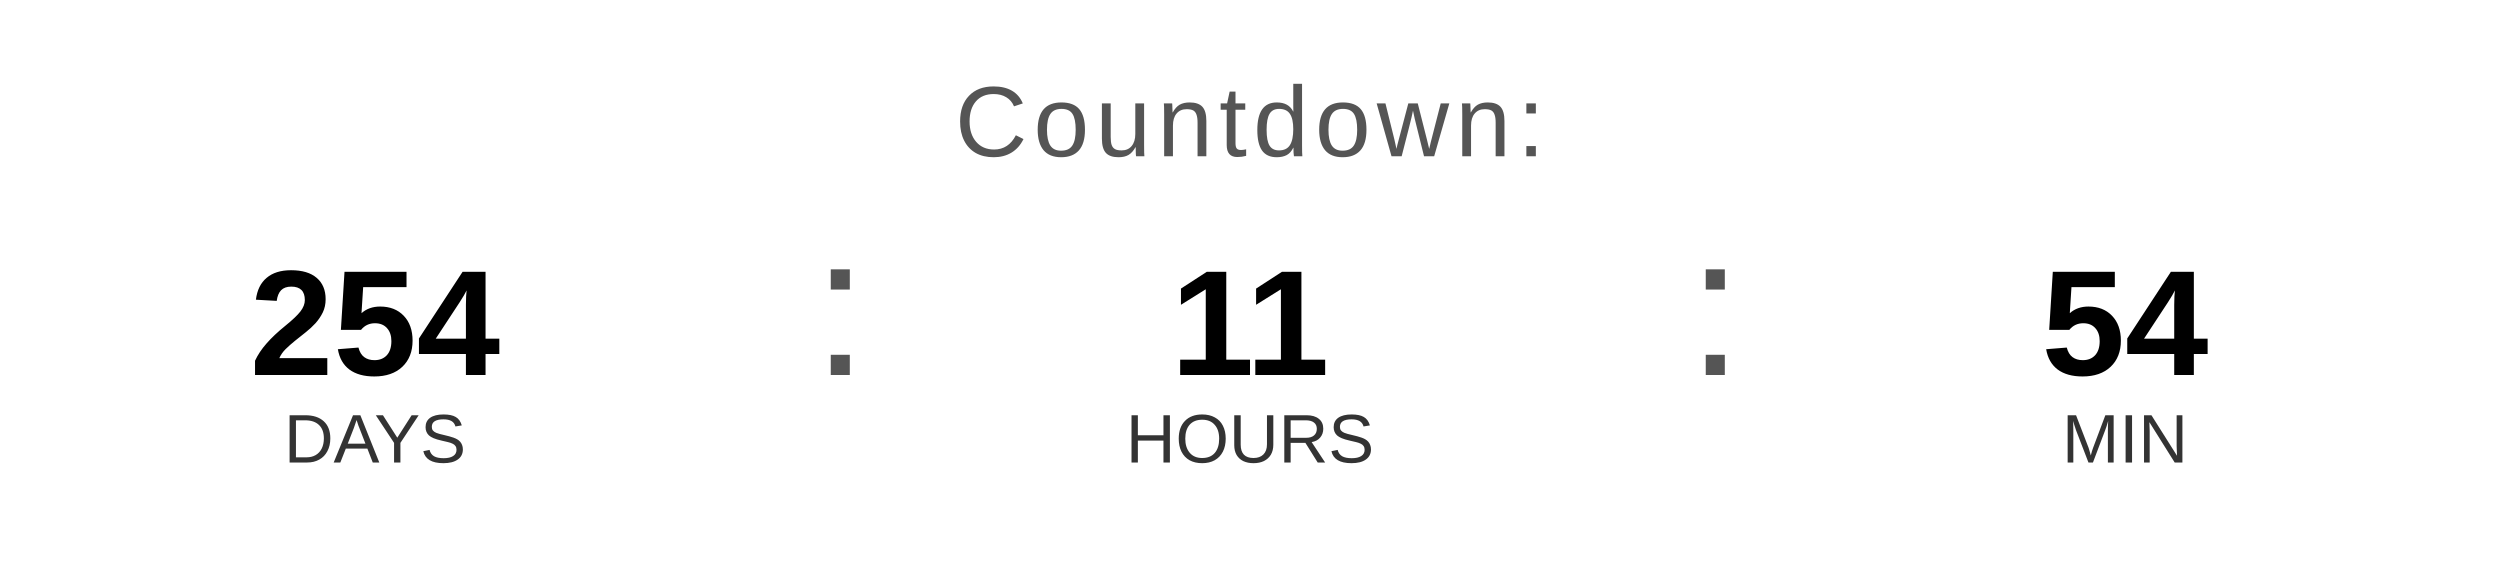
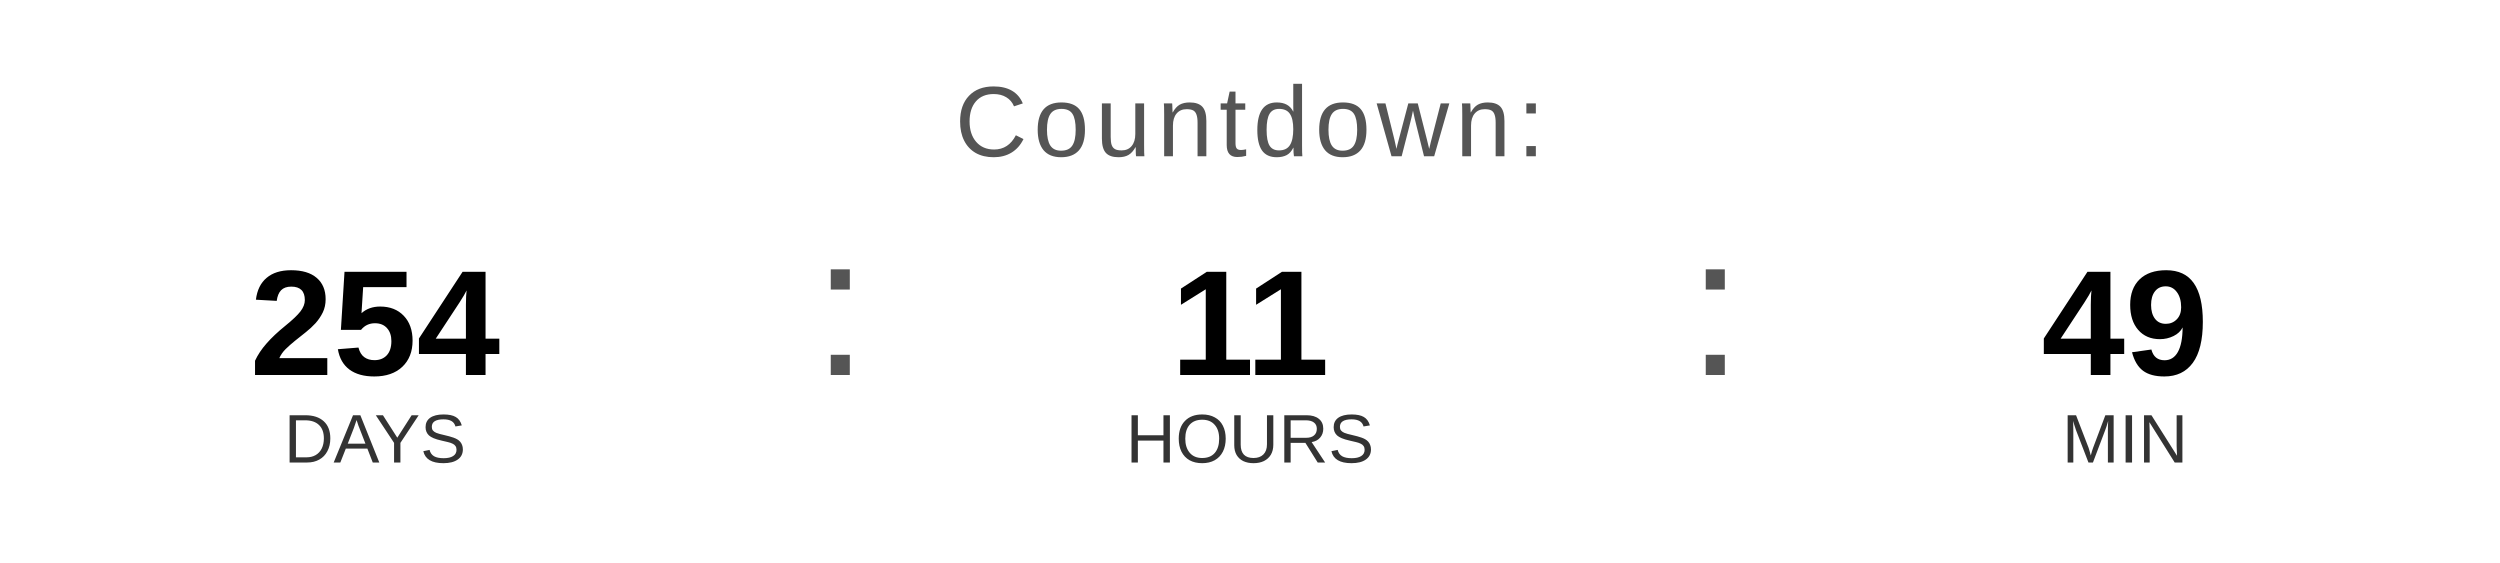
<svg xmlns="http://www.w3.org/2000/svg" width="400" height="90" viewBox="0 0 400 90">
  <text x="200" y="25" font-family="Arial, Helvetica, sans-serif" font-size="16" fill="#555555" text-anchor="middle" letter-spacing="1">
    Countdown:
  </text>
  <text x="60" y="60" font-family="Arial, Helvetica, sans-serif" font-size="24" font-weight="bold" fill="#000000" text-anchor="middle">254</text>
  <text x="60" y="74" font-family="Arial, Helvetica, sans-serif" font-size="11" fill="#333333" text-anchor="middle">DAYS</text>
  <text x="130" y="60" font-family="Arial, sans-serif" font-size="32" fill="#555555">:</text>
  <text x="200" y="60" font-family="Arial, Helvetica, sans-serif" font-size="24" font-weight="bold" fill="#000000" text-anchor="middle">11</text>
  <text x="200" y="74" font-family="Arial, Helvetica, sans-serif" font-size="11" fill="#333333" text-anchor="middle">HOURS</text>
  <text x="270" y="60" font-family="Arial, sans-serif" font-size="32" fill="#555555">:</text>
-   <text x="340" y="60" font-family="Arial, Helvetica, sans-serif" font-size="24" font-weight="bold" fill="#000000" text-anchor="middle">54</text>
+   <text x="340" y="60" font-family="Arial, Helvetica, sans-serif" font-size="24" font-weight="bold" fill="#000000" text-anchor="middle">49</text>
  <text x="340" y="74" font-family="Arial, Helvetica, sans-serif" font-size="11" fill="#333333" text-anchor="middle">MIN</text>
</svg>
